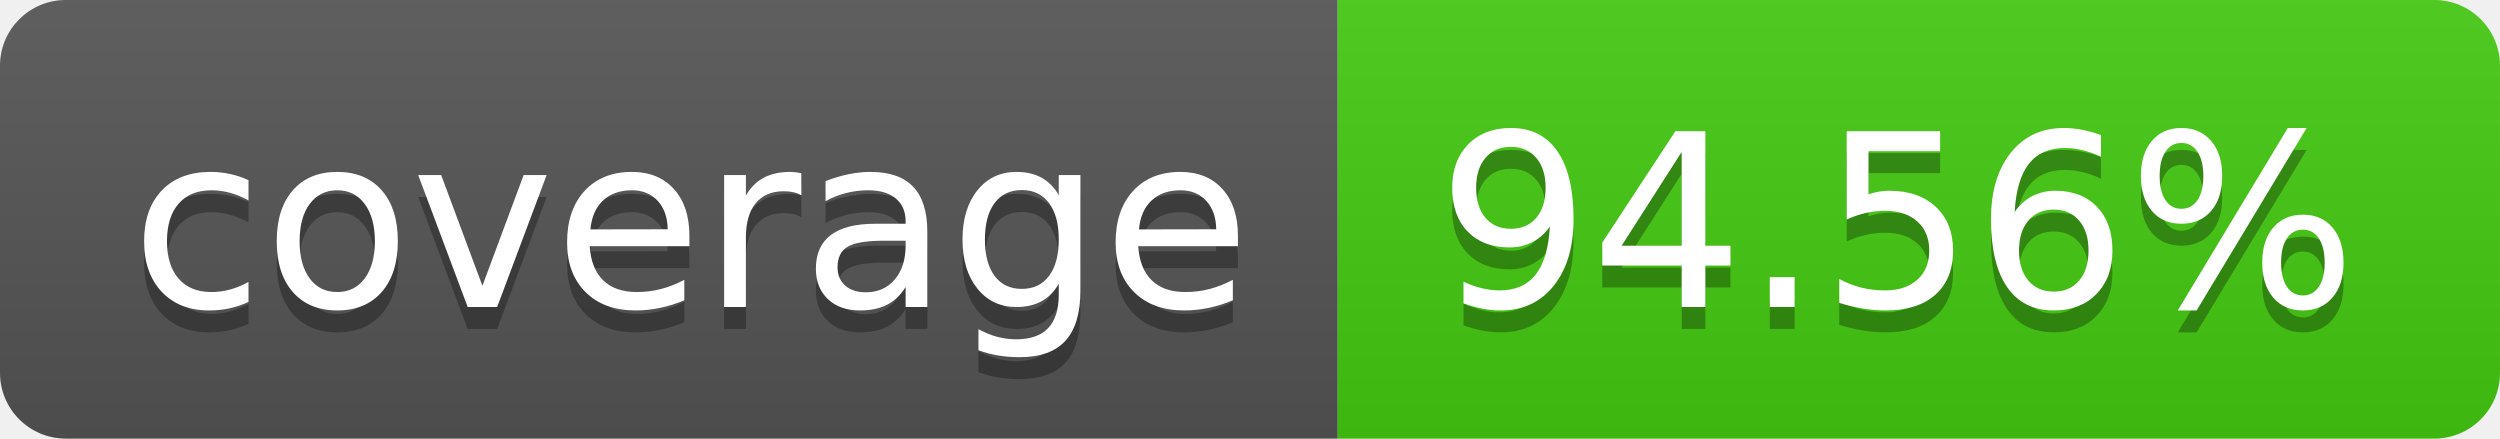
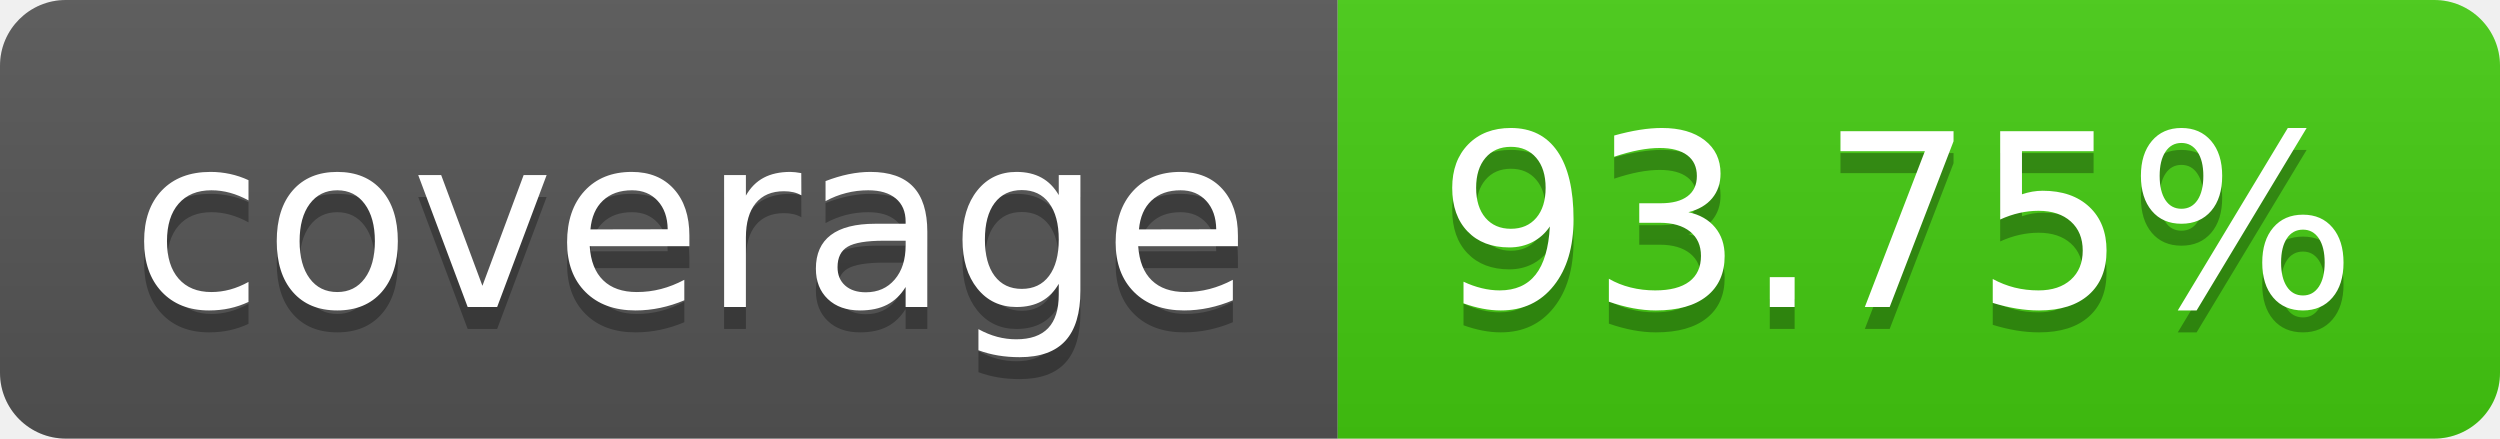
- <svg xmlns="http://www.w3.org/2000/svg" width="114" height="20" role="img" aria-label="coverage: 94.56%">
+ <svg xmlns="http://www.w3.org/2000/svg" width="114" height="20" role="img" aria-label="coverage: 93.75%">
  <linearGradient id="s" x2="0" y2="100%">
    <stop offset="0" stop-color="#bbb" stop-opacity=".1" />
    <stop offset="1" stop-opacity=".1" />
  </linearGradient>
  <clipPath id="r">
    <rect width="114" height="20" rx="3" fill="#fff" />
  </clipPath>
  <g clip-path="url(#r)">
    <rect width="61" height="20" fill="#555" />
    <rect x="61" width="53" height="20" fill="#4c1" />
    <rect width="114" height="20" fill="url(#s)" />
  </g>
  <g fill="#fff" text-anchor="middle" font-family="Verdana,Geneva,DejaVu Sans,sans-serif" text-rendering="geometricPrecision" font-size="110">
    <text aria-hidden="true" x="315" y="150" fill="#010101" fill-opacity=".3" transform="scale(.1)" textLength="510">coverage</text>
    <text x="315" y="140" transform="scale(.1)" fill="#fff" textLength="510">coverage</text>
-     <text aria-hidden="true" x="865" y="150" fill="#010101" fill-opacity=".3" transform="scale(.1)" textLength="430">94.56%</text>
-     <text x="865" y="140" transform="scale(.1)" fill="#fff" textLength="430">94.56%</text>
+     <text aria-hidden="true" x="865" y="150" fill="#010101" fill-opacity=".3" transform="scale(.1)" textLength="430">93.75%</text>
+     <text x="865" y="140" transform="scale(.1)" fill="#fff" textLength="430">93.75%</text>
  </g>
</svg>
